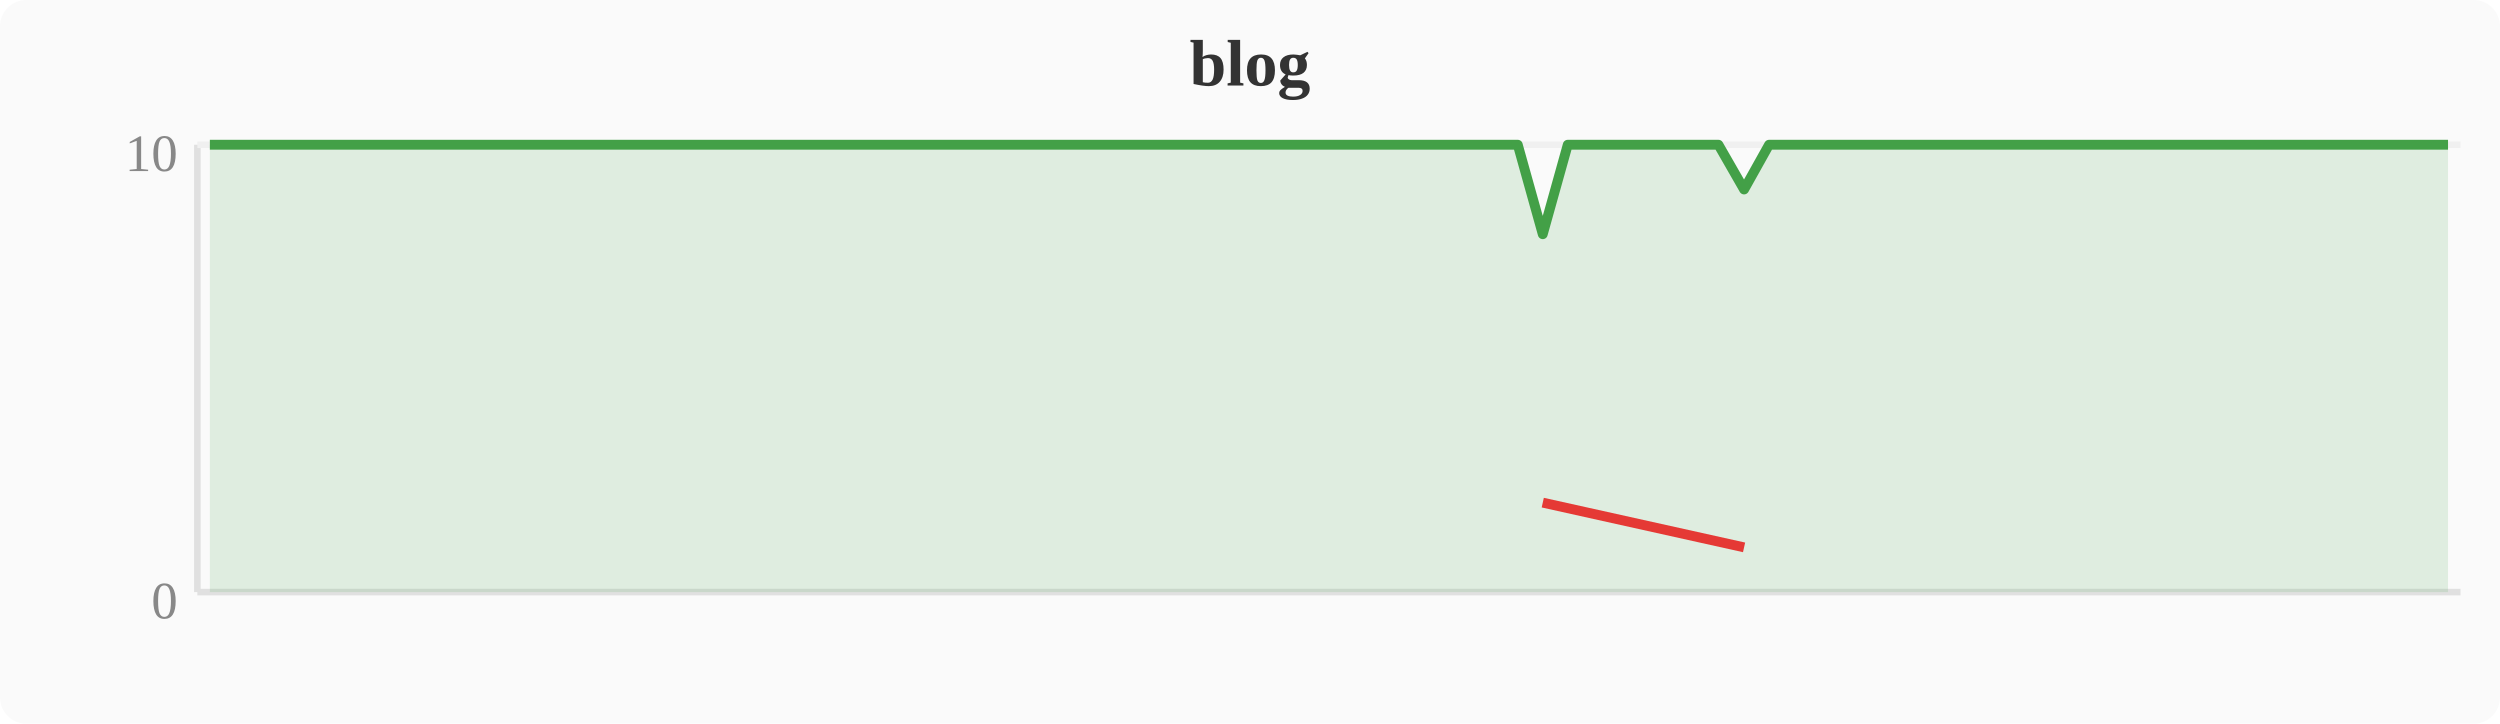
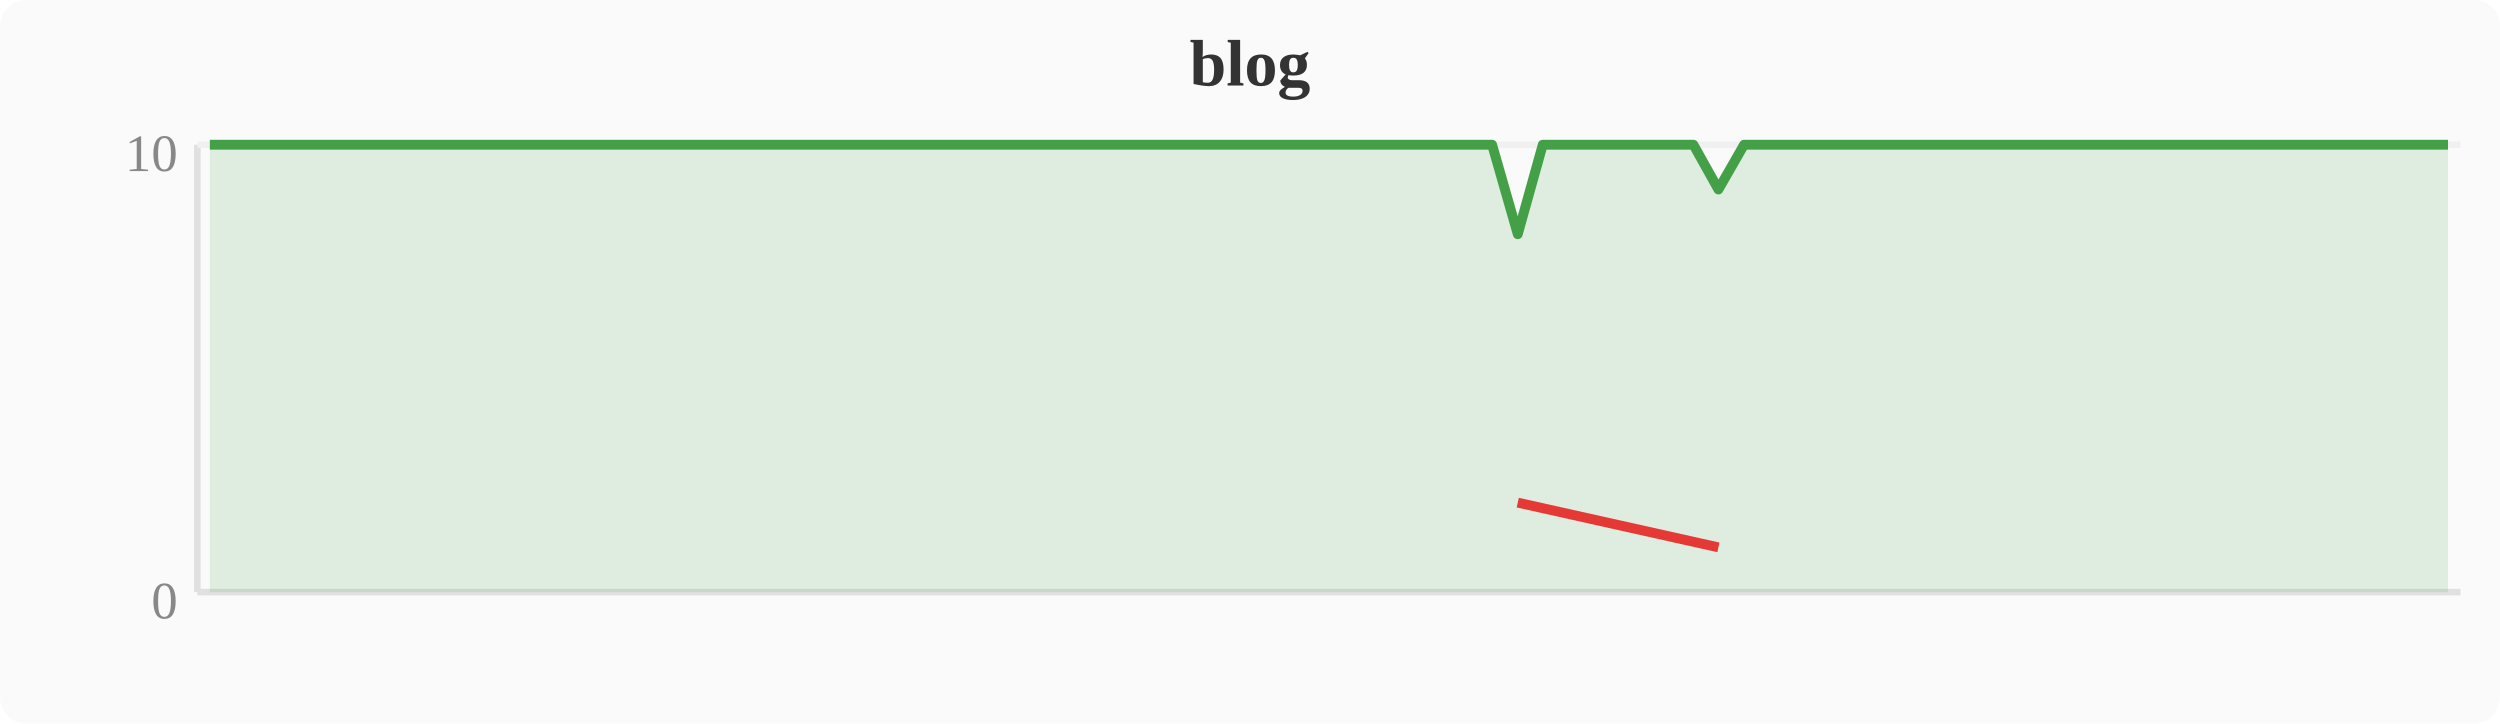
<svg xmlns="http://www.w3.org/2000/svg" width="380" height="110" viewBox="0 0 380 110">
  <rect width="380" height="110" fill="#fafafa" rx="4" />
  <text x="190" y="13" text-anchor="middle" font-size="10" font-weight="bold" fill="#333">blog</text>
  <line x1="30" y1="22" x2="30" y2="90" stroke="#e0e0e0" stroke-width="1" />
  <line x1="30" y1="90" x2="374" y2="90" stroke="#e0e0e0" stroke-width="1" />
  <line x1="30" y1="22" x2="374" y2="22" stroke="#f0f0f0" stroke-width="1" />
  <text x="27" y="94" text-anchor="end" font-size="8" fill="#888">0</text>
  <text x="27" y="26" text-anchor="end" font-size="8" fill="#888">10</text>
-   <polygon points="31.9,22.0 35.7,22.0 39.6,22.0 43.4,22.0 47.2,22.0 51.0,22.0 54.8,22.0 58.7,22.0 62.5,22.0 66.3,22.0 70.1,22.0 74.0,22.0 77.8,22.0 81.6,22.0 85.4,22.0 89.2,22.0 93.1,22.0 96.9,22.0 100.7,22.0 104.5,22.0 108.4,22.0 112.2,22.0 116.0,22.0 119.8,22.0 123.6,22.0 127.5,22.0 131.3,22.0 135.1,22.0 138.9,22.0 142.8,22.0 146.6,22.0 150.4,22.0 154.2,22.0 158.0,22.0 161.9,22.0 165.7,22.0 169.5,22.0 173.3,22.0 177.2,22.0 181.0,22.0 184.8,22.0 188.6,22.0 192.4,22.0 196.3,22.0 200.1,22.0 203.9,22.0 207.7,22.0 211.6,22.0 215.4,22.0 219.2,22.0 223.0,22.0 226.8,22.0 230.7,22.0 234.5,35.6 238.3,22.0 242.1,22.0 246.0,22.0 249.8,22.0 253.6,22.0 257.4,22.0 261.2,22.0 265.1,28.8 268.9,22.0 272.7,22.0 276.5,22.0 280.4,22.0 284.2,22.0 288.0,22.0 291.8,22.0 295.6,22.0 299.5,22.0 303.3,22.0 307.1,22.0 310.9,22.0 314.8,22.0 318.6,22.0 322.4,22.0 326.2,22.0 330.0,22.0 333.9,22.0 337.7,22.0 341.5,22.0 345.3,22.0 349.2,22.0 353.0,22.0 356.8,22.0 360.6,22.0 364.4,22.0 368.3,22.0 372.1,22.0 372.1,90 31.9,90" fill="#43a047" opacity="0.15" />
-   <polyline points="31.9,22.0 35.7,22.0 39.6,22.0 43.4,22.0 47.2,22.0 51.0,22.0 54.8,22.0 58.7,22.0 62.5,22.0 66.3,22.0 70.1,22.0 74.0,22.0 77.8,22.0 81.6,22.0 85.4,22.0 89.2,22.0 93.1,22.0 96.9,22.0 100.7,22.0 104.5,22.0 108.4,22.0 112.2,22.0 116.0,22.0 119.8,22.0 123.6,22.0 127.5,22.0 131.3,22.0 135.1,22.0 138.9,22.0 142.8,22.0 146.6,22.0 150.4,22.0 154.2,22.0 158.0,22.0 161.9,22.0 165.7,22.0 169.5,22.0 173.3,22.0 177.2,22.0 181.0,22.0 184.8,22.0 188.6,22.0 192.4,22.0 196.3,22.0 200.1,22.0 203.9,22.0 207.7,22.0 211.6,22.0 215.4,22.0 219.2,22.0 223.0,22.0 226.8,22.0 230.7,22.0 234.5,35.6 238.3,22.0 242.1,22.0 246.0,22.0 249.8,22.0 253.6,22.0 257.4,22.0 261.2,22.0 265.1,28.8 268.9,22.0 272.7,22.0 276.5,22.0 280.4,22.0 284.2,22.0 288.0,22.0 291.8,22.0 295.6,22.0 299.5,22.0 303.3,22.0 307.1,22.0 310.9,22.0 314.8,22.0 318.6,22.0 322.4,22.0 326.2,22.0 330.0,22.0 333.9,22.0 337.7,22.0 341.5,22.0 345.3,22.0 349.2,22.0 353.0,22.0 356.8,22.0 360.6,22.0 364.4,22.0 368.3,22.0 372.1,22.0" fill="none" stroke="#43a047" stroke-width="1.5" stroke-linejoin="round" />
-   <polyline points="234.5,76.4 265.1,83.2" fill="none" stroke="#e53935" stroke-width="1.5" stroke-linejoin="round" />
+   <polygon points="31.9,22.0 35.7,22.0 39.6,22.0 43.4,22.0 47.2,22.0 51.0,22.0 54.8,22.0 58.7,22.0 62.5,22.0 66.3,22.0 70.1,22.0 74.0,22.0 77.8,22.0 81.6,22.0 85.4,22.0 89.2,22.0 93.1,22.0 96.9,22.0 100.7,22.0 104.5,22.0 108.4,22.0 112.2,22.0 116.0,22.0 119.8,22.0 123.6,22.0 127.5,22.0 131.3,22.0 135.1,22.0 138.9,22.0 142.8,22.0 146.6,22.0 150.4,22.0 154.2,22.0 158.0,22.0 161.9,22.0 165.7,22.0 169.5,22.0 173.3,22.0 177.2,22.0 181.0,22.0 184.8,22.0 188.6,22.0 192.4,22.0 196.3,22.0 200.1,22.0 203.9,22.0 207.7,22.0 211.6,22.0 215.4,22.0 219.2,22.0 223.0,22.0 226.8,22.0 230.7,35.6 234.5,22.0 238.3,22.0 242.1,22.0 246.0,22.0 249.8,22.0 253.6,22.0 257.4,22.0 261.2,28.8 265.1,22.0 268.9,22.0 272.7,22.0 276.5,22.0 280.4,22.0 284.2,22.0 288.0,22.0 291.8,22.0 295.6,22.0 299.5,22.0 303.3,22.0 307.1,22.0 310.9,22.0 314.8,22.0 318.6,22.0 322.4,22.0 326.2,22.0 330.0,22.0 333.9,22.0 337.7,22.0 341.5,22.0 345.3,22.0 349.2,22.0 353.0,22.0 356.8,22.0 360.6,22.0 364.4,22.0 368.3,22.0 372.1,22.0 372.1,90 31.9,90" fill="#43a047" opacity="0.15" />
+   <polyline points="31.9,22.0 35.7,22.0 39.6,22.0 43.4,22.0 47.2,22.0 51.0,22.0 54.8,22.0 58.7,22.0 62.5,22.0 66.3,22.0 70.1,22.0 74.0,22.0 77.8,22.0 81.6,22.0 85.4,22.0 89.2,22.0 93.1,22.0 96.9,22.0 100.7,22.0 104.5,22.0 108.4,22.0 112.2,22.0 116.0,22.0 119.8,22.0 123.6,22.0 127.5,22.0 131.3,22.0 135.1,22.0 138.9,22.0 142.8,22.0 146.6,22.0 150.4,22.0 154.2,22.0 158.0,22.0 161.9,22.0 165.7,22.0 169.5,22.0 173.3,22.0 177.2,22.0 181.0,22.0 184.8,22.0 188.6,22.0 192.4,22.0 196.3,22.0 200.1,22.0 203.9,22.0 207.7,22.0 211.6,22.0 215.4,22.0 219.2,22.0 223.0,22.0 226.8,22.0 230.7,35.6 234.5,22.0 238.3,22.0 242.1,22.0 246.0,22.0 249.8,22.0 253.6,22.0 257.4,22.0 261.2,28.8 265.1,22.0 268.9,22.0 272.7,22.0 276.5,22.0 280.4,22.0 284.2,22.0 288.0,22.0 291.8,22.0 295.6,22.0 299.5,22.0 303.3,22.0 307.1,22.0 310.9,22.0 314.8,22.0 318.6,22.0 322.4,22.0 326.2,22.0 330.0,22.0 333.9,22.0 337.7,22.0 341.5,22.0 345.3,22.0 349.2,22.0 353.0,22.0 356.8,22.0 360.6,22.0 364.4,22.0 368.3,22.0 372.1,22.0" fill="none" stroke="#43a047" stroke-width="1.5" stroke-linejoin="round" />
+   <polyline points="230.7,76.4 261.2,83.2" fill="none" stroke="#e53935" stroke-width="1.5" stroke-linejoin="round" />
</svg>
